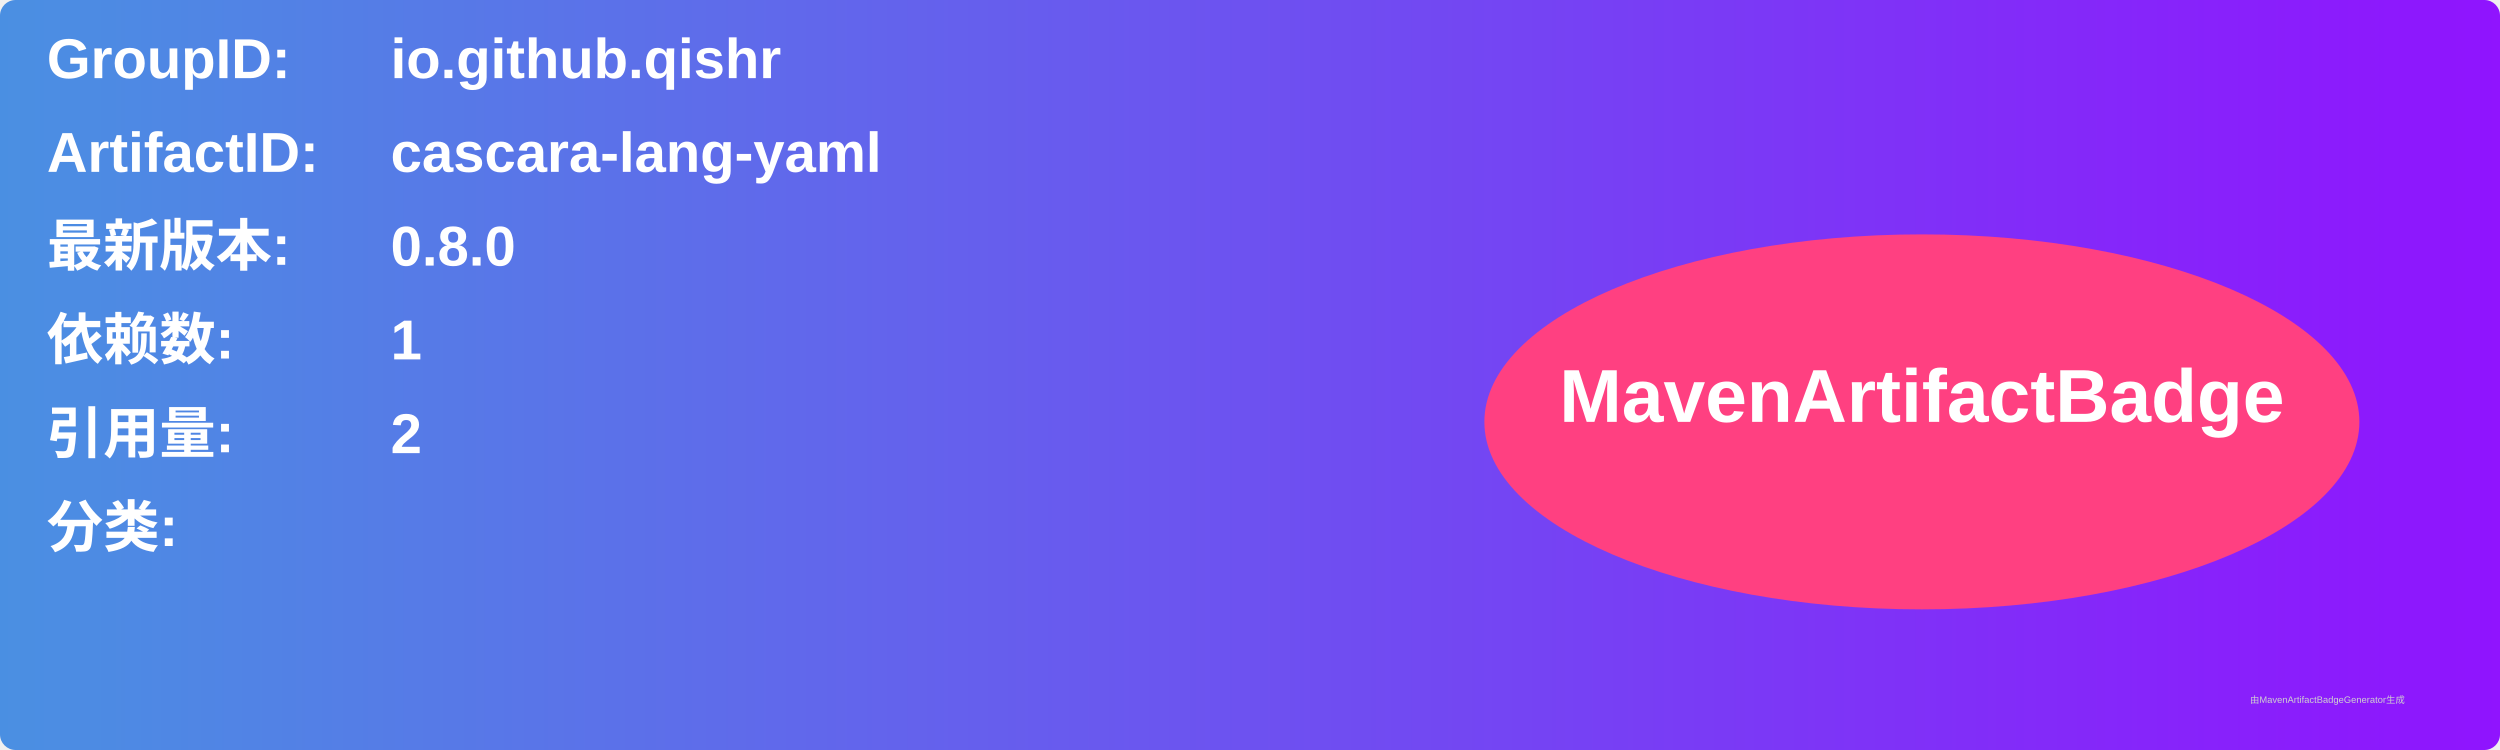
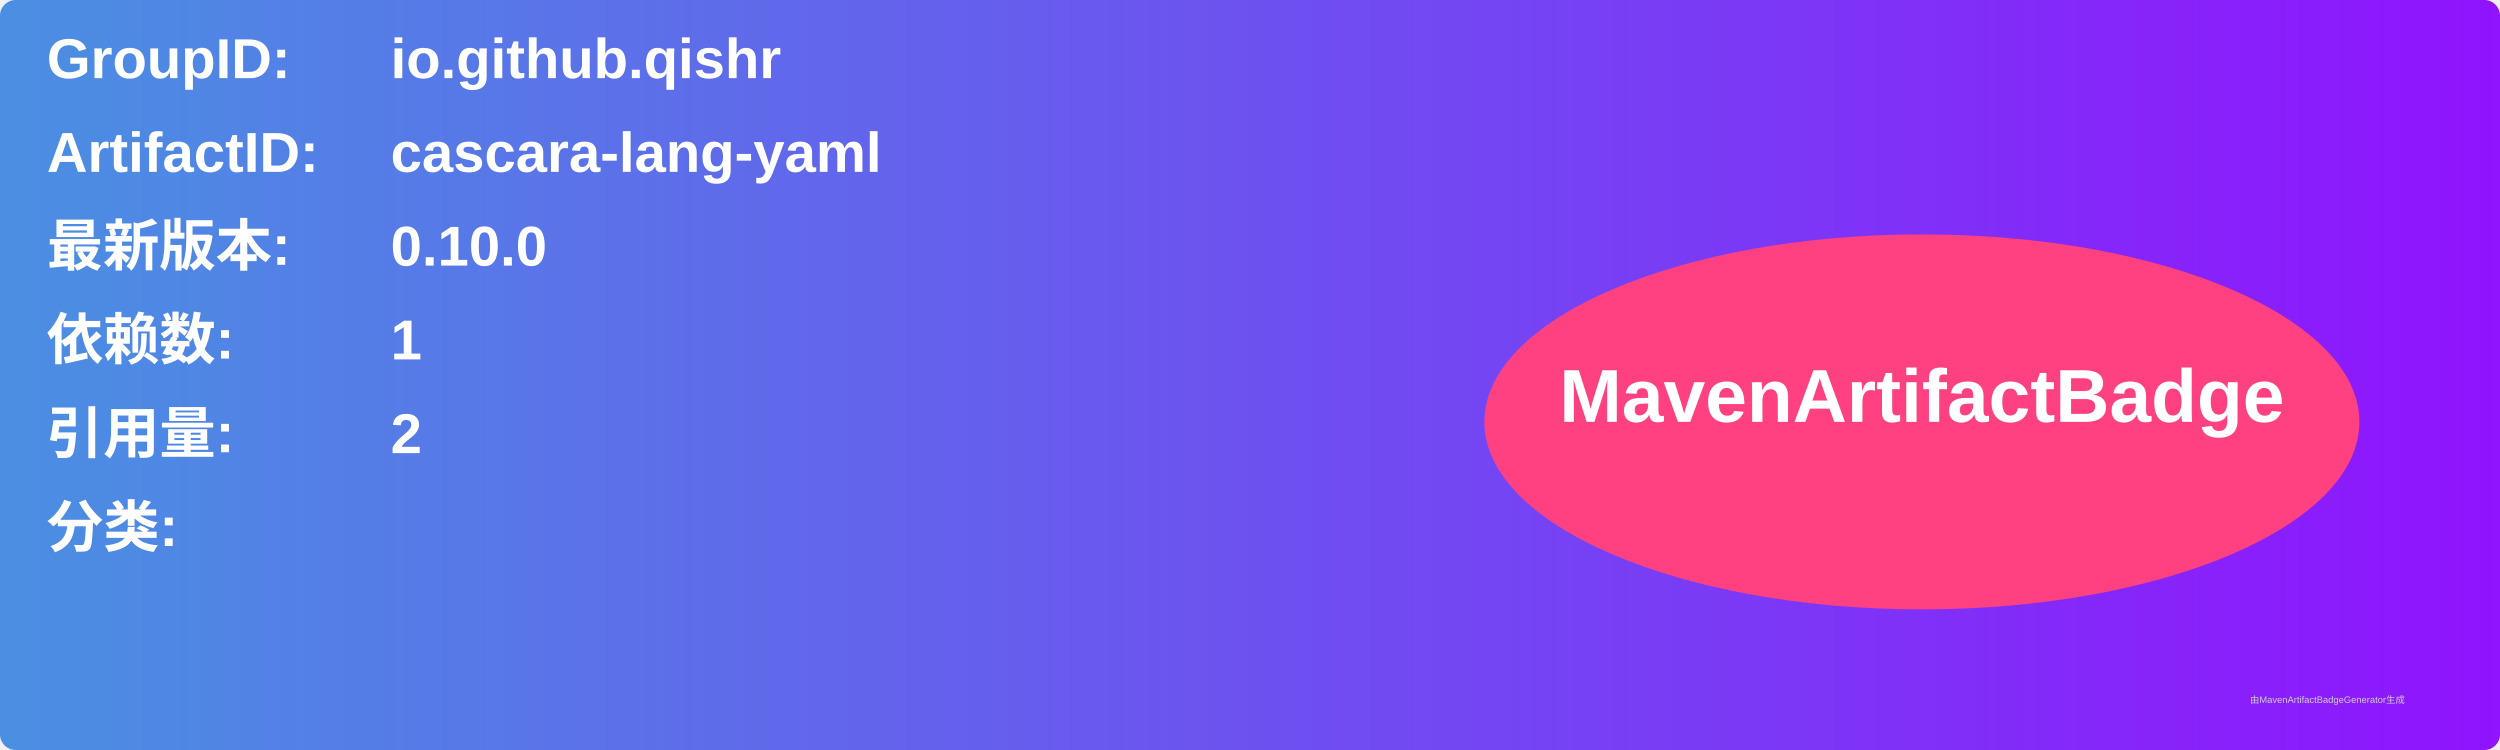
<svg xmlns="http://www.w3.org/2000/svg" width="800" height="240" viewBox="0 0 800 240">
  <linearGradient id="grad" x1="0%" y1="0%" x2="100%" y2="0%">
    <stop offset="0%" stop-color="#4a90e2" />
    <stop offset="100%" stop-color="#9013fe" />
  </linearGradient>
  <rect width="100%" height="100%" rx="5" ry="5" fill="url(#grad)" />
  <g transform="translate(15, 15)">
    <text x="0" y="10" font-family="Arial" font-size="18" fill="white" font-weight="bold" width="260">GroupID:</text>
    <text x="110" y="10" font-family="Arial" font-size="18" fill="white" font-weight="bold" width="460">io.github.qishr</text>
    <text x="0" y="40" font-family="Arial" font-size="18" fill="white" font-weight="bold" width="260">ArtifactID:</text>
    <text x="110" y="40" font-family="Arial" font-size="18" fill="white" font-weight="bold" width="460">cascara-lang-yaml</text>
    <text x="0" y="70" font-family="Arial" font-size="18" fill="white" font-weight="bold">最新版本:</text>
    <text x="110" y="70" font-family="Arial" font-size="18" fill="white" font-weight="bold">
-       <tspan font-weight="bold">0.8.0</tspan>
+       <tspan font-weight="bold">0.10.0</tspan>
    </text>
    <text x="0" y="100" font-family="Arial" font-size="18" fill="white" font-weight="bold">依赖数: </text>
    <text x="110" y="100" font-family="Arial" font-size="18" fill="white">
      <tspan font-weight="bold">1</tspan>
    </text>
    <text x="0" y="130" font-family="Arial" font-size="18" fill="white" font-weight="bold">引用量: </text>
    <text x="110" y="130" font-family="Arial" font-size="18" fill="white">
      <tspan font-weight="bold">2</tspan>
    </text>
    <text x="0" y="160" font-family="Arial" font-size="18" fill="white" font-weight="bold">分类:</text>
    <text x="10" y="190" font-family="Arial" font-size="10" fill="white">
      <tspan font-weight="bold" />
    </text>
    <ellipse cx="600" cy="120" rx="140" ry="60" fill="#ff4081" />
    <text x="600" y="120" text-anchor="middle" font-family="Arial" font-size="24" fill="white" font-weight="bold">MavenArtifactBadge</text>
  </g>
  <text x="720" y="225" font-family="Arial" font-size="3" fill="#d0d0d0">由MavenArtifactBadgeGenerator生成</text>
</svg>
